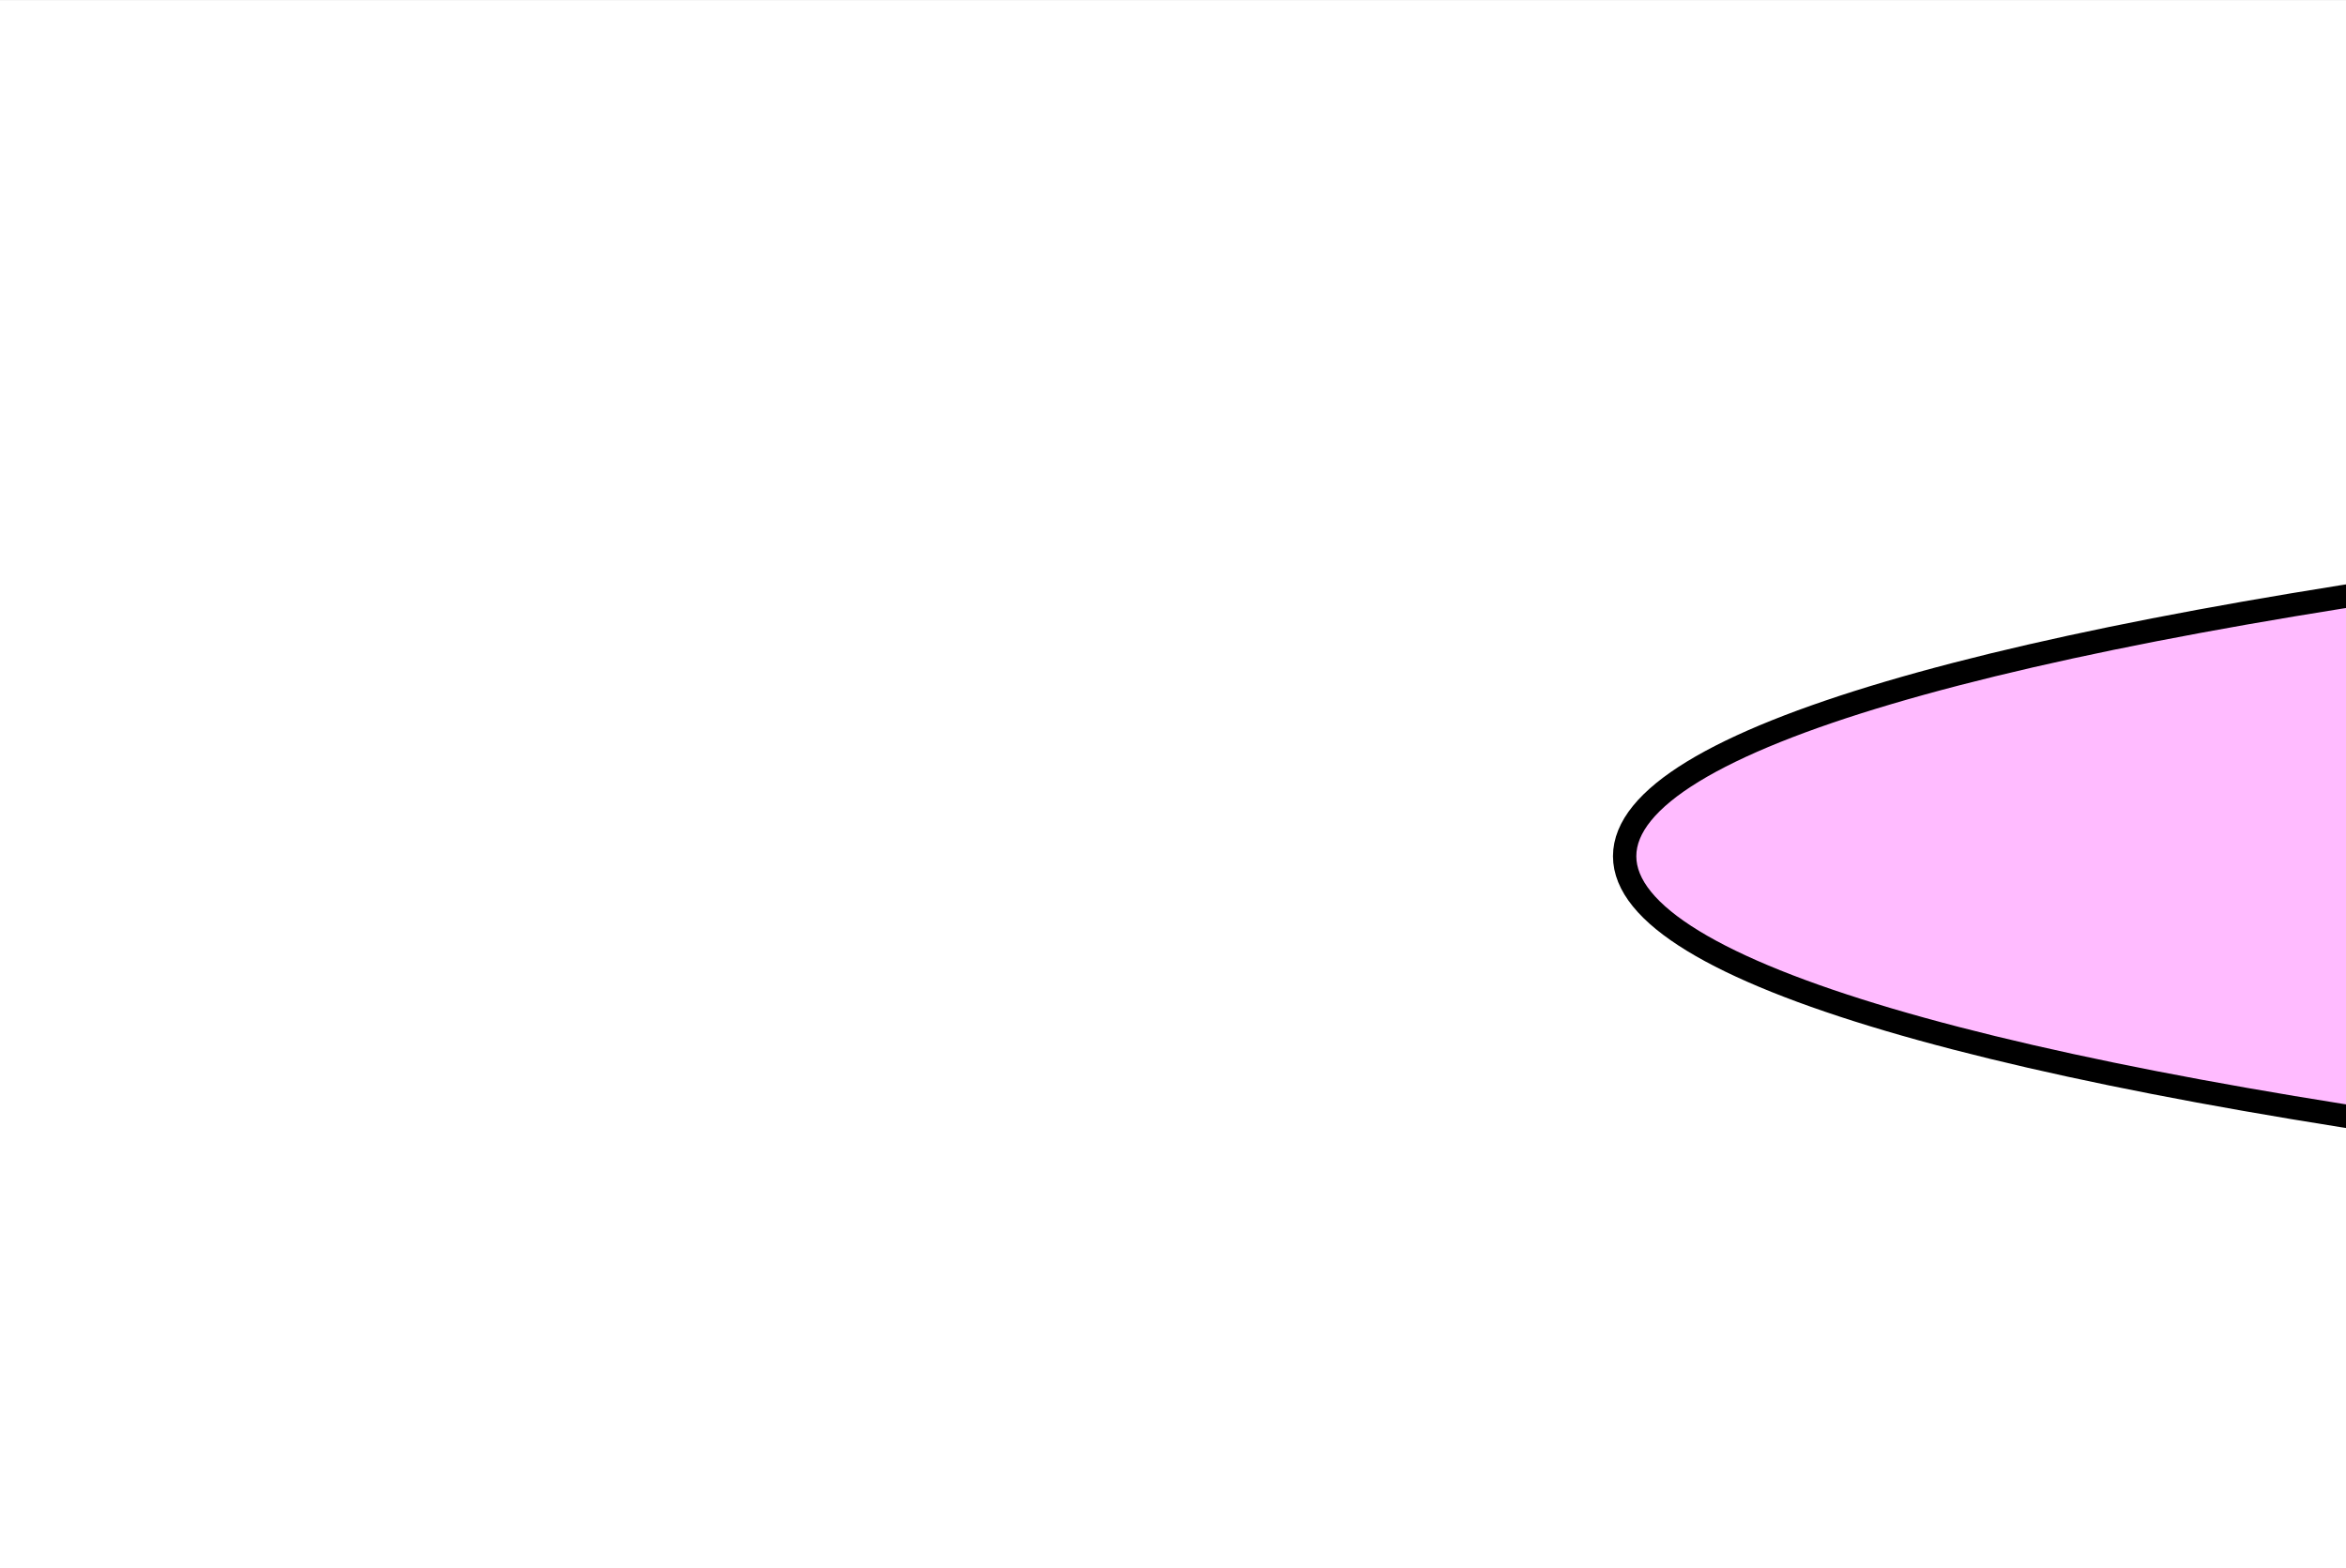
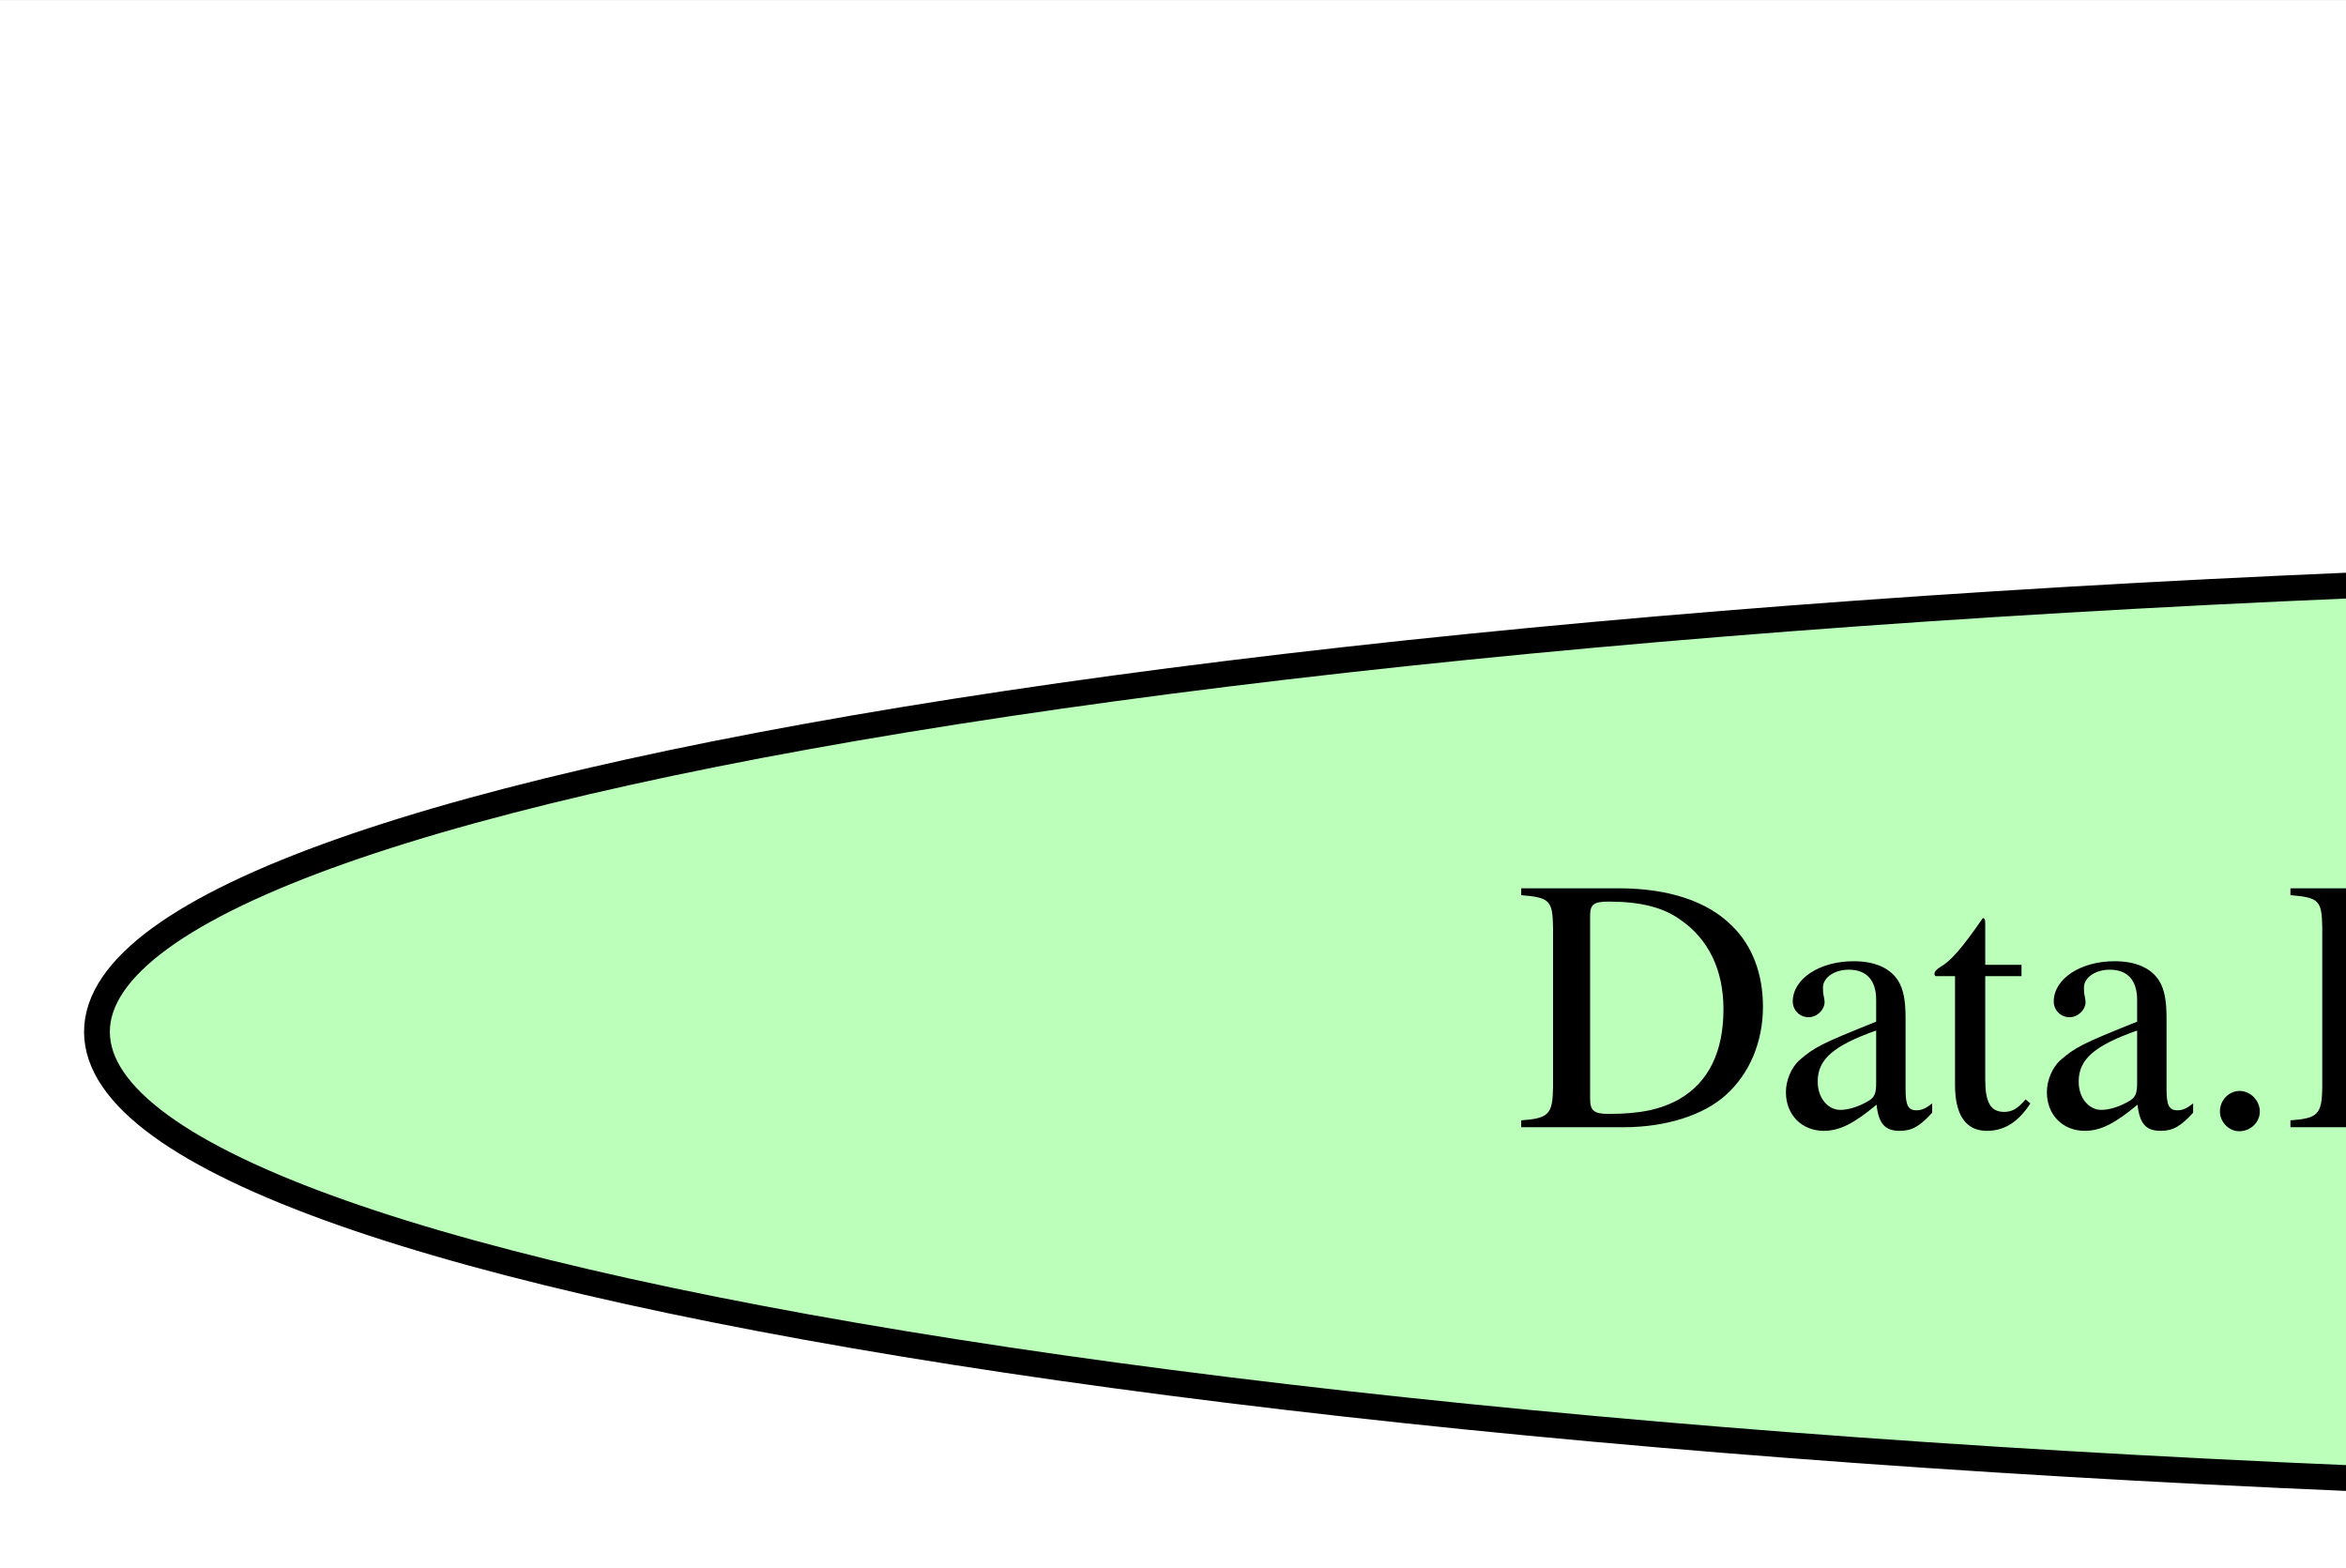
- <svg xmlns="http://www.w3.org/2000/svg" width="431pt" height="288pt" viewBox="0.00 0.00 431.28 288.00">
-   <g id="graph0" class="graph" transform="scale(4.29 4.29) rotate(0) translate(4 1232.67)">
-     <polygon fill="white" stroke="transparent" points="-4,4 -4,-1232.67 1847.92,-1232.67 1847.92,4 -4,4" />
+ <svg xmlns="http://www.w3.org/2000/svg" width="431pt" height="288pt" viewBox="0.00 0.00 431.26 288.00">
+   <g id="graph0" class="graph" transform="scale(4.74 4.74) rotate(0) translate(4 1362)">
+     <polygon fill="white" stroke="transparent" points="-4,4 -4,-1362 2041.47,-1362 2041.47,4 -4,4" />
    <g id="node1" class="node">
-       <ellipse fill="#bbffbb" stroke="black" cx="629.69" cy="-32" rx="96.68" ry="18" />
-       <text text-anchor="middle" x="629.69" y="-28.3" font-family="Times,serif" font-size="14.00">Data.Drasil.People</text>
+       <ellipse fill="#bbffbb" stroke="black" cx="120.24" cy="-1322" rx="120.48" ry="18" />
+       <text text-anchor="middle" x="120.24" y="-1318.3" font-family="Times,serif" font-size="14.00">Data.Drasil.Constraints</text>
    </g>
    <g id="node2" class="node">
-       <ellipse fill="#bbffbb" stroke="black" cx="506.69" cy="-420" rx="105.88" ry="18" />
-       <text text-anchor="middle" x="506.69" y="-416.3" font-family="Times,serif" font-size="14.00">Data.Drasil.SI_Units</text>
+       <ellipse fill="#bbffbb" stroke="black" cx="823.24" cy="-36" rx="96.68" ry="18" />
+       <text text-anchor="middle" x="823.24" y="-32.3" font-family="Times,serif" font-size="14.00">Data.Drasil.People</text>
    </g>
    <g id="node3" class="node">
-       <ellipse fill="#bbffbb" stroke="black" cx="492.69" cy="-1196" rx="120.48" ry="18" />
-       <text text-anchor="middle" x="492.69" y="-1192.3" font-family="Times,serif" font-size="14.00">Data.Drasil.Constraints</text>
+       <ellipse fill="#bbffbb" stroke="black" cx="700.24" cy="-465" rx="105.88" ry="18" />
+       <text text-anchor="middle" x="700.24" y="-461.3" font-family="Times,serif" font-size="14.00">Data.Drasil.SI_Units</text>
    </g>
    <g id="node4" class="node">
-       <ellipse fill="#bbffbb" stroke="black" cx="629.69" cy="-162" rx="108.58" ry="18" />
-       <text text-anchor="middle" x="629.69" y="-158.3" font-family="Times,serif" font-size="14.00">Data.Drasil.Citations</text>
+       <ellipse fill="#bbffbb" stroke="black" cx="823.24" cy="-179" rx="108.58" ry="18" />
+       <text text-anchor="middle" x="823.24" y="-175.3" font-family="Times,serif" font-size="14.00">Data.Drasil.Citations</text>
+     </g>
+     <g id="edge1" class="edge">
+       <path fill="none" stroke="black" d="M823.24,-160.99C823.24,-136.96 823.24,-92.81 823.24,-64.2" />
+       <polygon fill="black" stroke="black" points="826.74,-64.07 823.24,-54.07 819.74,-64.07 826.74,-64.07" />
+     </g>
+     <g id="node5" class="node">
+       <ellipse fill="#ffffbb" stroke="black" cx="1869.24" cy="-750" rx="154.07" ry="18" />
+       <text text-anchor="middle" x="1869.24" y="-746.3" font-family="Times,serif" font-size="14.00">Data.Drasil.Concepts.Software</text>
+     </g>
+     <g id="node8" class="node">
+       <ellipse fill="#ffffbb" stroke="black" cx="1865.24" cy="-608" rx="172.47" ry="18" />
+       <text text-anchor="middle" x="1865.24" y="-604.3" font-family="Times,serif" font-size="14.00">Data.Drasil.Concepts.Computation</text>
    </g>
    <g id="edge11" class="edge">
-       <path fill="none" stroke="black" d="M629.69,-143.74C629.69,-122.36 629.69,-85.69 629.69,-60.44" />
-       <polygon fill="black" stroke="black" points="633.19,-60.4 629.69,-50.4 626.19,-60.4 633.19,-60.4" />
-     </g>
-     <g id="node5" class="node">
-       <ellipse fill="#ffffbb" stroke="black" cx="1278.69" cy="-679" rx="159.47" ry="18" />
-       <text text-anchor="middle" x="1278.69" y="-675.3" font-family="Times,serif" font-size="14.00">Data.Drasil.Concepts.Education</text>
+       <path fill="none" stroke="black" d="M1868.75,-731.83C1868.07,-708.01 1866.83,-664.66 1866.02,-636.35" />
+       <polygon fill="black" stroke="black" points="1869.52,-636.2 1865.73,-626.31 1862.52,-636.4 1869.52,-636.2" />
+     </g>
+     <g id="node6" class="node">
+       <ellipse fill="#ffffbb" stroke="black" cx="1307.24" cy="-1036" rx="191.97" ry="18" />
+       <text text-anchor="middle" x="1307.24" y="-1032.3" font-family="Times,serif" font-size="14.00">Data.Drasil.Concepts.Thermodynamics</text>
    </g>
    <g id="node10" class="node">
-       <ellipse fill="#ffffbb" stroke="black" cx="1206.69" cy="-550" rx="199.56" ry="18" />
-       <text text-anchor="middle" x="1206.69" y="-546.3" font-family="Times,serif" font-size="14.00">Data.Drasil.Concepts.PhysicalProperties</text>
+       <ellipse fill="#ffffbb" stroke="black" cx="1090.24" cy="-893" rx="147.57" ry="18" />
+       <text text-anchor="middle" x="1090.24" y="-889.3" font-family="Times,serif" font-size="14.00">Data.Drasil.Concepts.Physics</text>
    </g>
    <g id="edge10" class="edge">
-       <path fill="none" stroke="black" d="M1268.98,-660.87C1256.79,-639.38 1235.77,-602.3 1221.56,-577.23" />
-       <polygon fill="black" stroke="black" points="1224.45,-575.24 1216.47,-568.26 1218.36,-578.69 1224.45,-575.24" />
-     </g>
-     <g id="node6" class="node">
-       <ellipse fill="#ffffbb" stroke="black" cx="1113.69" cy="-938" rx="191.97" ry="18" />
-       <text text-anchor="middle" x="1113.69" y="-934.3" font-family="Times,serif" font-size="14.00">Data.Drasil.Concepts.Thermodynamics</text>
+       <path fill="none" stroke="black" d="M1281.06,-1017.99C1241.94,-992.57 1168.17,-944.63 1124.7,-916.39" />
+       <polygon fill="black" stroke="black" points="1126.46,-913.36 1116.17,-910.85 1122.65,-919.23 1126.46,-913.36" />
+     </g>
+     <g id="node7" class="node">
+       <ellipse fill="#ffffbb" stroke="black" cx="913.24" cy="-1036" rx="184.67" ry="18" />
+       <text text-anchor="middle" x="913.24" y="-1032.3" font-family="Times,serif" font-size="14.00">Data.Drasil.Concepts.SolidMechanics</text>
+     </g>
+     <g id="edge9" class="edge">
+       <path fill="none" stroke="black" d="M934.59,-1017.99C966.17,-992.83 1025.42,-945.63 1061.01,-917.28" />
+       <polygon fill="black" stroke="black" points="1063.45,-919.82 1069.09,-910.85 1059.09,-914.34 1063.45,-919.82" />
+     </g>
+     <g id="node13" class="node">
+       <ellipse fill="#ffffbb" stroke="black" cx="1400.24" cy="-465" rx="182.77" ry="18" />
+       <text text-anchor="middle" x="1400.24" y="-461.3" font-family="Times,serif" font-size="14.00">Data.Drasil.Concepts.Documentation</text>
+     </g>
+     <g id="edge8" class="edge">
+       <path fill="none" stroke="black" d="M1811.9,-590.83C1725.7,-564.69 1556.14,-513.27 1463.81,-485.28" />
+       <polygon fill="black" stroke="black" points="1464.62,-481.86 1454.03,-482.31 1462.59,-488.56 1464.62,-481.86" />
+     </g>
+     <g id="node9" class="node">
+       <ellipse fill="#ffffbb" stroke="black" cx="823.24" cy="-322" rx="136.48" ry="18" />
+       <text text-anchor="middle" x="823.24" y="-318.3" font-family="Times,serif" font-size="14.00">Data.Drasil.Concepts.Math</text>
+     </g>
+     <g id="edge7" class="edge">
+       <path fill="none" stroke="black" d="M823.24,-303.99C823.24,-279.96 823.24,-235.81 823.24,-207.2" />
+       <polygon fill="black" stroke="black" points="826.74,-207.07 823.24,-197.07 819.74,-207.07 826.74,-207.07" />
    </g>
    <g id="node12" class="node">
-       <ellipse fill="#ffffbb" stroke="black" cx="896.69" cy="-808" rx="147.57" ry="18" />
-       <text text-anchor="middle" x="896.69" y="-804.3" font-family="Times,serif" font-size="14.00">Data.Drasil.Concepts.Physics</text>
-     </g>
-     <g id="edge9" class="edge">
-       <path fill="none" stroke="black" d="M1084.87,-920C1046.02,-897.08 976.77,-856.24 933.99,-831" />
-       <polygon fill="black" stroke="black" points="935.67,-827.93 925.28,-825.86 932.11,-833.96 935.67,-827.93" />
-     </g>
-     <g id="node7" class="node">
-       <ellipse fill="#ffffbb" stroke="black" cx="1675.69" cy="-679" rx="154.07" ry="18" />
-       <text text-anchor="middle" x="1675.69" y="-675.3" font-family="Times,serif" font-size="14.00">Data.Drasil.Concepts.Software</text>
-     </g>
-     <g id="node8" class="node">
-       <ellipse fill="#ffffbb" stroke="black" cx="1671.69" cy="-550" rx="172.47" ry="18" />
-       <text text-anchor="middle" x="1671.69" y="-546.3" font-family="Times,serif" font-size="14.00">Data.Drasil.Concepts.Computation</text>
-     </g>
-     <g id="edge8" class="edge">
-       <path fill="none" stroke="black" d="M1675.15,-660.87C1674.48,-639.76 1673.34,-603.6 1672.56,-578.56" />
-       <polygon fill="black" stroke="black" points="1676.04,-578.15 1672.23,-568.26 1669.05,-578.37 1676.04,-578.15" />
+       <ellipse fill="#ffffbb" stroke="black" cx="1472.24" cy="-750" rx="159.47" ry="18" />
+       <text text-anchor="middle" x="1472.24" y="-746.3" font-family="Times,serif" font-size="14.00">Data.Drasil.Concepts.Education</text>
+     </g>
+     <g id="edge5" class="edge">
+       <path fill="none" stroke="black" d="M1134.43,-875.69C1204.87,-849.69 1342.39,-798.93 1418.44,-770.86" />
+       <polygon fill="black" stroke="black" points="1419.69,-774.13 1427.85,-767.38 1417.26,-767.56 1419.69,-774.13" />
+     </g>
+     <g id="node19" class="node">
+       <ellipse fill="#ffbbbb" stroke="black" cx="1090.24" cy="-750" rx="204.96" ry="18" />
+       <text text-anchor="middle" x="1090.24" y="-746.3" font-family="Times,serif" font-size="14.00">Data.Drasil.Quantities.PhysicalProperties</text>
+     </g>
+     <g id="edge6" class="edge">
+       <path fill="none" stroke="black" d="M1090.24,-874.99C1090.24,-850.96 1090.24,-806.81 1090.24,-778.2" />
+       <polygon fill="black" stroke="black" points="1093.74,-778.07 1090.24,-768.07 1086.74,-778.07 1093.74,-778.07" />
    </g>
    <g id="node11" class="node">
-       <ellipse fill="#ffffbb" stroke="black" cx="1206.69" cy="-420" rx="182.77" ry="18" />
-       <text text-anchor="middle" x="1206.69" y="-416.3" font-family="Times,serif" font-size="14.00">Data.Drasil.Concepts.Documentation</text>
-     </g>
-     <g id="edge7" class="edge">
-       <path fill="none" stroke="black" d="M1613.74,-533.05C1527.76,-509.38 1366.75,-465.06 1275.1,-439.83" />
-       <polygon fill="black" stroke="black" points="1275.94,-436.43 1265.37,-437.15 1274.08,-443.18 1275.94,-436.43" />
-     </g>
-     <g id="node9" class="node">
-       <ellipse fill="#ffffbb" stroke="black" cx="719.69" cy="-938" rx="184.67" ry="18" />
-       <text text-anchor="middle" x="719.69" y="-934.3" font-family="Times,serif" font-size="14.00">Data.Drasil.Concepts.SolidMechanics</text>
-     </g>
-     <g id="edge6" class="edge">
-       <path fill="none" stroke="black" d="M743.19,-920C774.49,-897.37 829.95,-857.26 864.94,-831.96" />
-       <polygon fill="black" stroke="black" points="867.32,-834.56 873.37,-825.86 863.21,-828.89 867.32,-834.56" />
-     </g>
-     <g id="edge5" class="edge">
-       <path fill="none" stroke="black" d="M1206.69,-531.74C1206.69,-510.36 1206.69,-473.69 1206.69,-448.44" />
-       <polygon fill="black" stroke="black" points="1210.19,-448.4 1206.69,-438.4 1203.19,-448.4 1210.19,-448.4" />
-     </g>
-     <g id="node13" class="node">
-       <ellipse fill="#ffffbb" stroke="black" cx="629.69" cy="-291" rx="136.48" ry="18" />
-       <text text-anchor="middle" x="629.69" y="-287.3" font-family="Times,serif" font-size="14.00">Data.Drasil.Concepts.Math</text>
+       <ellipse fill="#ffffbb" stroke="black" cx="1400.24" cy="-608" rx="199.56" ry="18" />
+       <text text-anchor="middle" x="1400.24" y="-604.3" font-family="Times,serif" font-size="14.00">Data.Drasil.Concepts.PhysicalProperties</text>
    </g>
    <g id="edge4" class="edge">
-       <path fill="none" stroke="black" d="M1135.65,-403.36C1026.58,-379.36 818.75,-333.61 706.38,-308.88" />
-       <polygon fill="black" stroke="black" points="706.99,-305.43 696.47,-306.7 705.48,-312.27 706.99,-305.43" />
+       <path fill="none" stroke="black" d="M1400.24,-589.99C1400.24,-565.96 1400.24,-521.81 1400.24,-493.2" />
+       <polygon fill="black" stroke="black" points="1403.74,-493.07 1400.24,-483.07 1396.74,-493.07 1403.74,-493.07" />
+     </g>
+     <g id="edge3" class="edge">
+       <path fill="none" stroke="black" d="M1463.41,-731.83C1451,-707.69 1428.27,-663.51 1413.73,-635.23" />
+       <polygon fill="black" stroke="black" points="1416.83,-633.6 1409.14,-626.31 1410.6,-636.8 1416.83,-633.6" />
    </g>
    <g id="edge2" class="edge">
-       <path fill="none" stroke="black" d="M945.07,-790.92C1015.2,-767.6 1144.93,-724.47 1220.29,-699.42" />
-       <polygon fill="black" stroke="black" points="1221.71,-702.63 1230.1,-696.15 1219.5,-695.99 1221.71,-702.63" />
+       <path fill="none" stroke="black" d="M1335.45,-448.17C1226.71,-421.6 1008.3,-368.22 895.04,-340.55" />
+       <polygon fill="black" stroke="black" points="895.62,-337.09 885.08,-338.11 893.96,-343.89 895.62,-337.09" />
+     </g>
+     <g id="node14" class="node">
+       <ellipse fill="#bbbbff" stroke="black" cx="403.24" cy="-1179" rx="193.07" ry="18" />
+       <text text-anchor="middle" x="403.24" y="-1175.3" font-family="Times,serif" font-size="14.00">Data.Drasil.Equations.Defining.Physics</text>
    </g>
    <g id="node17" class="node">
-       <ellipse fill="#ffbbbb" stroke="black" cx="896.69" cy="-679" rx="204.96" ry="18" />
-       <text text-anchor="middle" x="896.69" y="-675.3" font-family="Times,serif" font-size="14.00">Data.Drasil.Quantities.PhysicalProperties</text>
-     </g>
-     <g id="edge3" class="edge">
-       <path fill="none" stroke="black" d="M896.69,-789.87C896.69,-768.76 896.69,-732.6 896.69,-707.56" />
-       <polygon fill="black" stroke="black" points="900.19,-707.26 896.69,-697.26 893.19,-707.26 900.19,-707.26" />
-     </g>
-     <g id="edge1" class="edge">
-       <path fill="none" stroke="black" d="M629.69,-272.87C629.69,-251.76 629.69,-215.6 629.69,-190.56" />
-       <polygon fill="black" stroke="black" points="633.19,-190.26 629.69,-180.26 626.19,-190.26 633.19,-190.26" />
-     </g>
-     <g id="node14" class="node">
-       <ellipse fill="#bbbbff" stroke="black" cx="209.69" cy="-1067" rx="193.07" ry="18" />
-       <text text-anchor="middle" x="209.69" y="-1063.3" font-family="Times,serif" font-size="14.00">Data.Drasil.Equations.Defining.Physics</text>
+       <ellipse fill="#ffbbbb" stroke="black" cx="335.24" cy="-608" rx="141.88" ry="18" />
+       <text text-anchor="middle" x="335.24" y="-604.3" font-family="Times,serif" font-size="14.00">Data.Drasil.Quantities.Math</text>
+     </g>
+     <g id="edge24" class="edge">
+       <path fill="none" stroke="black" d="M394.36,-1160.91C382.69,-1137.52 362.71,-1093.85 354.24,-1054 321.27,-898.92 328.92,-706.81 333.28,-636.45" />
+       <polygon fill="black" stroke="black" points="336.79,-636.44 333.94,-626.23 329.8,-635.98 336.79,-636.44" />
    </g>
    <g id="node18" class="node">
-       <ellipse fill="#ffbbbb" stroke="black" cx="322.69" cy="-938" rx="152.97" ry="18" />
-       <text text-anchor="middle" x="322.69" y="-934.3" font-family="Times,serif" font-size="14.00">Data.Drasil.Quantities.Physics</text>
+       <ellipse fill="#ffbbbb" stroke="black" cx="516.24" cy="-1036" rx="152.97" ry="18" />
+       <text text-anchor="middle" x="516.24" y="-1032.3" font-family="Times,serif" font-size="14.00">Data.Drasil.Quantities.Physics</text>
+     </g>
+     <g id="edge23" class="edge">
+       <path fill="none" stroke="black" d="M416.87,-1160.99C436.64,-1136.33 473.39,-1090.47 496.23,-1061.96" />
+       <polygon fill="black" stroke="black" points="499.04,-1064.06 502.56,-1054.07 493.58,-1059.68 499.04,-1064.06" />
+     </g>
+     <g id="node15" class="node">
+       <ellipse fill="#ffbbbb" stroke="black" cx="1333.24" cy="-1179" rx="196.87" ry="18" />
+       <text text-anchor="middle" x="1333.24" y="-1175.3" font-family="Times,serif" font-size="14.00">Data.Drasil.Quantities.Thermodynamics</text>
+     </g>
+     <g id="edge21" class="edge">
+       <path fill="none" stroke="black" d="M1330.1,-1160.99C1325.67,-1136.96 1317.53,-1092.81 1312.25,-1064.2" />
+       <polygon fill="black" stroke="black" points="1315.64,-1063.27 1310.39,-1054.07 1308.76,-1064.54 1315.64,-1063.27" />
+     </g>
+     <g id="node22" class="node">
+       <ellipse fill="#77ff77" stroke="black" cx="1527.24" cy="-893" rx="174.37" ry="18" />
+       <text text-anchor="middle" x="1527.24" y="-889.3" font-family="Times,serif" font-size="14.00">Data.Drasil.Units.Thermodynamics</text>
+     </g>
+     <g id="edge22" class="edge">
+       <path fill="none" stroke="black" d="M1373.85,-1161.27C1415.14,-1141.96 1477.32,-1106.01 1508.24,-1054 1532.74,-1012.77 1532.95,-955.01 1530.41,-921.34" />
+       <polygon fill="black" stroke="black" points="1533.89,-920.96 1529.52,-911.31 1526.92,-921.58 1533.89,-920.96" />
+     </g>
+     <g id="node16" class="node">
+       <ellipse fill="#ffbbbb" stroke="black" cx="887.24" cy="-1179" rx="190.37" ry="18" />
+       <text text-anchor="middle" x="887.24" y="-1175.3" font-family="Times,serif" font-size="14.00">Data.Drasil.Quantities.SolidMechanics</text>
+     </g>
+     <g id="edge19" class="edge">
+       <path fill="none" stroke="black" d="M890.38,-1160.99C894.81,-1136.96 902.95,-1092.81 908.22,-1064.2" />
+       <polygon fill="black" stroke="black" points="911.72,-1064.54 910.09,-1054.07 904.84,-1063.27 911.72,-1064.54" />
+     </g>
+     <g id="node23" class="node">
+       <ellipse fill="#77ff77" stroke="black" cx="700.24" cy="-750" rx="167.07" ry="18" />
+       <text text-anchor="middle" x="700.24" y="-746.3" font-family="Times,serif" font-size="14.00">Data.Drasil.Units.SolidMechanics</text>
+     </g>
+     <g id="edge20" class="edge">
+       <path fill="none" stroke="black" d="M848.02,-1161.34C807.89,-1141.97 747.51,-1105.89 719.24,-1054 669.84,-963.31 684.93,-833.94 694.73,-778.23" />
+       <polygon fill="black" stroke="black" points="698.22,-778.58 696.6,-768.11 691.34,-777.31 698.22,-778.58" />
+     </g>
+     <g id="edge17" class="edge">
+       <path fill="none" stroke="black" d="M377.47,-590.69C445.17,-564.53 577.74,-513.32 650.13,-485.36" />
+       <polygon fill="black" stroke="black" points="651.44,-488.6 659.51,-481.73 648.92,-482.07 651.44,-488.6" />
+     </g>
+     <g id="edge18" class="edge">
+       <path fill="none" stroke="black" d="M359.98,-590.12C404.35,-560.09 500.73,-495.93 585.24,-447 651.96,-408.37 731.86,-367.87 780.03,-344.06" />
+       <polygon fill="black" stroke="black" points="781.81,-347.09 789.23,-339.53 778.71,-340.81 781.81,-347.09" />
+     </g>
+     <g id="edge15" class="edge">
+       <path fill="none" stroke="black" d="M579.03,-1019.57C686.34,-993.22 904.36,-939.66 1017.88,-911.77" />
+       <polygon fill="black" stroke="black" points="1018.99,-915.11 1027.87,-909.32 1017.32,-908.31 1018.99,-915.11" />
+     </g>
+     <g id="node24" class="node">
+       <ellipse fill="#77ff77" stroke="black" cx="511.24" cy="-893" rx="129.98" ry="18" />
+       <text text-anchor="middle" x="511.24" y="-889.3" font-family="Times,serif" font-size="14.00">Data.Drasil.Units.Physics</text>
+     </g>
+     <g id="edge16" class="edge">
+       <path fill="none" stroke="black" d="M515.64,-1017.99C514.78,-993.96 513.22,-949.81 512.2,-921.2" />
+       <polygon fill="black" stroke="black" points="515.7,-920.94 511.84,-911.07 508.7,-921.19 515.7,-920.94" />
    </g>
    <g id="edge13" class="edge">
-       <path fill="none" stroke="black" d="M224.93,-1048.87C244.39,-1027 278.21,-988.99 300.52,-963.91" />
-       <polygon fill="black" stroke="black" points="303.3,-966.06 307.33,-956.26 298.07,-961.41 303.3,-966.06" />
-     </g>
-     <g id="node19" class="node">
-       <ellipse fill="#ffbbbb" stroke="black" cx="141.69" cy="-550" rx="141.88" ry="18" />
-       <text text-anchor="middle" x="141.69" y="-546.3" font-family="Times,serif" font-size="14.00">Data.Drasil.Quantities.Math</text>
+       <path fill="none" stroke="black" d="M1127.32,-732.25C1184.04,-706.64 1292.22,-657.78 1353.98,-629.89" />
+       <polygon fill="black" stroke="black" points="1355.44,-633.07 1363.11,-625.77 1352.56,-626.69 1355.44,-633.07" />
+     </g>
+     <g id="node25" class="node">
+       <ellipse fill="#77ff77" stroke="black" cx="970.24" cy="-608" rx="181.97" ry="18" />
+       <text text-anchor="middle" x="970.24" y="-604.3" font-family="Times,serif" font-size="14.00">Data.Drasil.Units.PhysicalProperties</text>
+     </g>
+     <g id="edge14" class="edge">
+       <path fill="none" stroke="black" d="M1075.52,-731.83C1054.56,-707.38 1015.97,-662.35 991.78,-634.14" />
+       <polygon fill="black" stroke="black" points="994.24,-631.62 985.07,-626.31 988.92,-636.18 994.24,-631.62" />
+     </g>
+     <g id="node20" class="node">
+       <ellipse fill="#bbffff" stroke="black" cx="1872.24" cy="-893" rx="152.97" ry="18" />
+       <text text-anchor="middle" x="1872.24" y="-889.3" font-family="Times,serif" font-size="14.00">Data.Drasil.Software.Products</text>
+     </g>
+     <g id="edge29" class="edge">
+       <path fill="none" stroke="black" d="M1871.88,-874.99C1871.37,-850.96 1870.43,-806.81 1869.82,-778.2" />
+       <polygon fill="black" stroke="black" points="1873.31,-777.99 1869.6,-768.07 1866.32,-778.14 1873.31,-777.99" />
+     </g>
+     <g id="node21" class="node">
+       <ellipse fill="#ffbbff" stroke="black" cx="403.24" cy="-1322" rx="144.07" ry="18" />
+       <text text-anchor="middle" x="403.24" y="-1318.3" font-family="Times,serif" font-size="14.00">Data.Drasil.Theories.Physics</text>
    </g>
    <g id="edge12" class="edge">
-       <path fill="none" stroke="black" d="M199.59,-1048.81C187.81,-1027.74 168.89,-990.58 160.69,-956 127.74,-817.16 135.06,-644.26 139.53,-578.29" />
-       <polygon fill="black" stroke="black" points="143.03,-578.52 140.25,-568.29 136.04,-578.02 143.03,-578.52" />
-     </g>
-     <g id="node15" class="node">
-       <ellipse fill="#ffbbbb" stroke="black" cx="1139.69" cy="-1067" rx="196.87" ry="18" />
-       <text text-anchor="middle" x="1139.69" y="-1063.3" font-family="Times,serif" font-size="14.00">Data.Drasil.Quantities.Thermodynamics</text>
+       <path fill="none" stroke="black" d="M403.24,-1303.99C403.24,-1279.96 403.24,-1235.81 403.24,-1207.2" />
+       <polygon fill="black" stroke="black" points="406.74,-1207.07 403.24,-1197.07 399.74,-1207.07 406.74,-1207.07" />
+     </g>
+     <g id="edge28" class="edge">
+       <path fill="none" stroke="black" d="M1550.87,-875.05C1578.39,-853.7 1622.36,-814.17 1640.24,-768 1660.8,-714.92 1647.49,-625.33 1609.24,-590 1496.08,-485.48 1034.97,-468.12 816.32,-465.87" />
+       <polygon fill="black" stroke="black" points="816.13,-462.37 806.1,-465.77 816.06,-469.37 816.13,-462.37" />
    </g>
    <g id="edge27" class="edge">
-       <path fill="none" stroke="black" d="M1136.18,-1048.87C1131.84,-1027.66 1124.39,-991.28 1119.26,-966.23" />
-       <polygon fill="black" stroke="black" points="1122.66,-965.36 1117.22,-956.26 1115.8,-966.76 1122.66,-965.36" />
-     </g>
-     <g id="node22" class="node">
-       <ellipse fill="#77ff77" stroke="black" cx="1333.69" cy="-808" rx="174.37" ry="18" />
-       <text text-anchor="middle" x="1333.69" y="-804.3" font-family="Times,serif" font-size="14.00">Data.Drasil.Units.Thermodynamics</text>
-     </g>
-     <g id="edge28" class="edge">
-       <path fill="none" stroke="black" d="M1187.51,-1049.37C1228.37,-1032.51 1285.1,-1002.25 1314.69,-956 1337.88,-919.74 1338.88,-868.1 1336.78,-836.66" />
-       <polygon fill="black" stroke="black" points="1340.25,-836.13 1335.94,-826.45 1333.27,-836.7 1340.25,-836.13" />
-     </g>
-     <g id="node16" class="node">
-       <ellipse fill="#ffbbbb" stroke="black" cx="693.69" cy="-1067" rx="190.37" ry="18" />
-       <text text-anchor="middle" x="693.69" y="-1063.3" font-family="Times,serif" font-size="14.00">Data.Drasil.Quantities.SolidMechanics</text>
+       <path fill="none" stroke="black" d="M700.24,-731.72C700.24,-684.15 700.24,-550.93 700.24,-493.22" />
+       <polygon fill="black" stroke="black" points="703.74,-493.05 700.24,-483.05 696.74,-493.05 703.74,-493.05" />
+     </g>
+     <g id="edge26" class="edge">
+       <path fill="none" stroke="black" d="M509.88,-874.61C508.14,-844.6 507.12,-781.52 524.24,-732 558.47,-632.97 638.25,-535.01 677.55,-490.64" />
+       <polygon fill="black" stroke="black" points="680.33,-492.78 684.39,-482.99 675.12,-488.11 680.33,-492.78" />
    </g>
    <g id="edge25" class="edge">
-       <path fill="none" stroke="black" d="M697.19,-1048.87C701.54,-1027.66 708.98,-991.28 714.11,-966.23" />
-       <polygon fill="black" stroke="black" points="717.58,-966.76 716.15,-956.26 710.72,-965.36 717.58,-966.76" />
-     </g>
-     <g id="node23" class="node">
-       <ellipse fill="#77ff77" stroke="black" cx="506.69" cy="-679" rx="167.07" ry="18" />
-       <text text-anchor="middle" x="506.69" y="-675.3" font-family="Times,serif" font-size="14.00">Data.Drasil.Units.SolidMechanics</text>
-     </g>
-     <g id="edge26" class="edge">
-       <path fill="none" stroke="black" d="M647.47,-1049.43C607.75,-1032.52 552.74,-1002.17 525.69,-956 478.77,-875.91 491.86,-759.46 501.1,-707.18" />
-       <polygon fill="black" stroke="black" points="504.6,-707.51 502.99,-697.04 497.71,-706.23 504.6,-707.51" />
-     </g>
-     <g id="edge23" class="edge">
-       <path fill="none" stroke="black" d="M937.53,-661.27C993.87,-638.19 1095.36,-596.61 1156.33,-571.63" />
-       <polygon fill="black" stroke="black" points="1157.82,-574.8 1165.75,-567.77 1155.17,-568.32 1157.82,-574.8" />
-     </g>
-     <g id="node24" class="node">
-       <ellipse fill="#77ff77" stroke="black" cx="776.69" cy="-550" rx="181.97" ry="18" />
-       <text text-anchor="middle" x="776.69" y="-546.3" font-family="Times,serif" font-size="14.00">Data.Drasil.Units.PhysicalProperties</text>
-     </g>
-     <g id="edge24" class="edge">
-       <path fill="none" stroke="black" d="M880.5,-660.87C859.75,-638.91 823.61,-600.66 799.92,-575.59" />
-       <polygon fill="black" stroke="black" points="802.41,-573.13 793,-568.26 797.32,-577.93 802.41,-573.13" />
-     </g>
-     <g id="edge21" class="edge">
-       <path fill="none" stroke="black" d="M390.79,-921.81C498.17,-897.87 706.2,-851.48 819.16,-826.29" />
-       <polygon fill="black" stroke="black" points="820.12,-829.66 829.12,-824.07 818.6,-822.83 820.12,-829.66" />
-     </g>
-     <g id="node25" class="node">
-       <ellipse fill="#77ff77" stroke="black" cx="317.69" cy="-808" rx="129.98" ry="18" />
-       <text text-anchor="middle" x="317.69" y="-804.3" font-family="Times,serif" font-size="14.00">Data.Drasil.Units.Physics</text>
-     </g>
-     <g id="edge22" class="edge">
-       <path fill="none" stroke="black" d="M322.01,-919.74C321.18,-898.36 319.75,-861.69 318.76,-836.44" />
-       <polygon fill="black" stroke="black" points="322.25,-836.25 318.37,-826.4 315.26,-836.53 322.25,-836.25" />
-     </g>
-     <g id="edge20" class="edge">
-       <path fill="none" stroke="black" d="M187.55,-532.92C255.11,-509.22 381.16,-465.02 452.96,-439.84" />
-       <polygon fill="black" stroke="black" points="454.45,-443.03 462.72,-436.42 452.13,-436.42 454.45,-443.03" />
-     </g>
-     <g id="edge19" class="edge">
-       <path fill="none" stroke="black" d="M168.2,-532.24C213.32,-503.98 308.27,-445.67 391.69,-402 456.34,-368.16 533.35,-333.56 581.89,-312.43" />
-       <polygon fill="black" stroke="black" points="583.42,-315.58 591.2,-308.39 580.64,-309.16 583.42,-315.58" />
-     </g>
-     <g id="node20" class="node">
-       <ellipse fill="#bbffff" stroke="black" cx="1678.69" cy="-808" rx="152.97" ry="18" />
-       <text text-anchor="middle" x="1678.69" y="-804.3" font-family="Times,serif" font-size="14.00">Data.Drasil.Software.Products</text>
-     </g>
-     <g id="edge29" class="edge">
-       <path fill="none" stroke="black" d="M1678.28,-789.87C1677.78,-768.76 1676.93,-732.6 1676.34,-707.56" />
-       <polygon fill="black" stroke="black" points="1679.83,-707.18 1676.1,-697.26 1672.83,-707.34 1679.83,-707.18" />
-     </g>
-     <g id="node21" class="node">
-       <ellipse fill="#ffbbff" stroke="black" cx="209.69" cy="-1196" rx="144.07" ry="18" />
-       <text text-anchor="middle" x="209.69" y="-1192.3" font-family="Times,serif" font-size="14.00">Data.Drasil.Theories.Physics</text>
-     </g>
-     <g id="edge18" class="edge">
-       <path fill="none" stroke="black" d="M209.69,-1177.87C209.69,-1156.76 209.69,-1120.6 209.69,-1095.56" />
-       <polygon fill="black" stroke="black" points="213.19,-1095.26 209.69,-1085.26 206.19,-1095.26 213.19,-1095.26" />
-     </g>
-     <g id="edge17" class="edge">
-       <path fill="none" stroke="black" d="M1360.97,-790.1C1388.52,-771.26 1429.39,-737.99 1446.69,-697 1467.23,-648.34 1446.32,-559.31 1415.69,-532 1356.83,-479.51 843.1,-441.7 615.01,-427.35" />
-       <polygon fill="black" stroke="black" points="615.23,-423.86 605.03,-426.73 614.79,-430.85 615.23,-423.86" />
-     </g>
-     <g id="edge16" class="edge">
-       <path fill="none" stroke="black" d="M506.69,-660.74C506.69,-616.94 506.69,-501.2 506.69,-448.2" />
-       <polygon fill="black" stroke="black" points="510.19,-448.19 506.69,-438.19 503.19,-448.19 510.19,-448.19" />
-     </g>
-     <g id="edge15" class="edge">
-       <path fill="none" stroke="black" d="M741.39,-532.27C692.17,-508.93 603,-466.66 549.88,-441.48" />
-       <polygon fill="black" stroke="black" points="551.25,-438.25 540.72,-437.13 548.25,-444.58 551.25,-438.25" />
-     </g>
-     <g id="edge14" class="edge">
-       <path fill="none" stroke="black" d="M316.3,-789.7C314.68,-761.68 314.07,-705.05 330.69,-661 364.46,-571.49 441.45,-485.91 481.47,-445.4" />
-       <polygon fill="black" stroke="black" points="484.36,-447.46 488.96,-437.91 479.41,-442.51 484.36,-447.46" />
+       <path fill="none" stroke="black" d="M938.21,-590.27C888.82,-564.48 794.17,-515.05 740.32,-486.93" />
+       <polygon fill="black" stroke="black" points="741.88,-483.8 731.4,-482.27 738.64,-490 741.88,-483.8" />
    </g>
  </g>
</svg>
